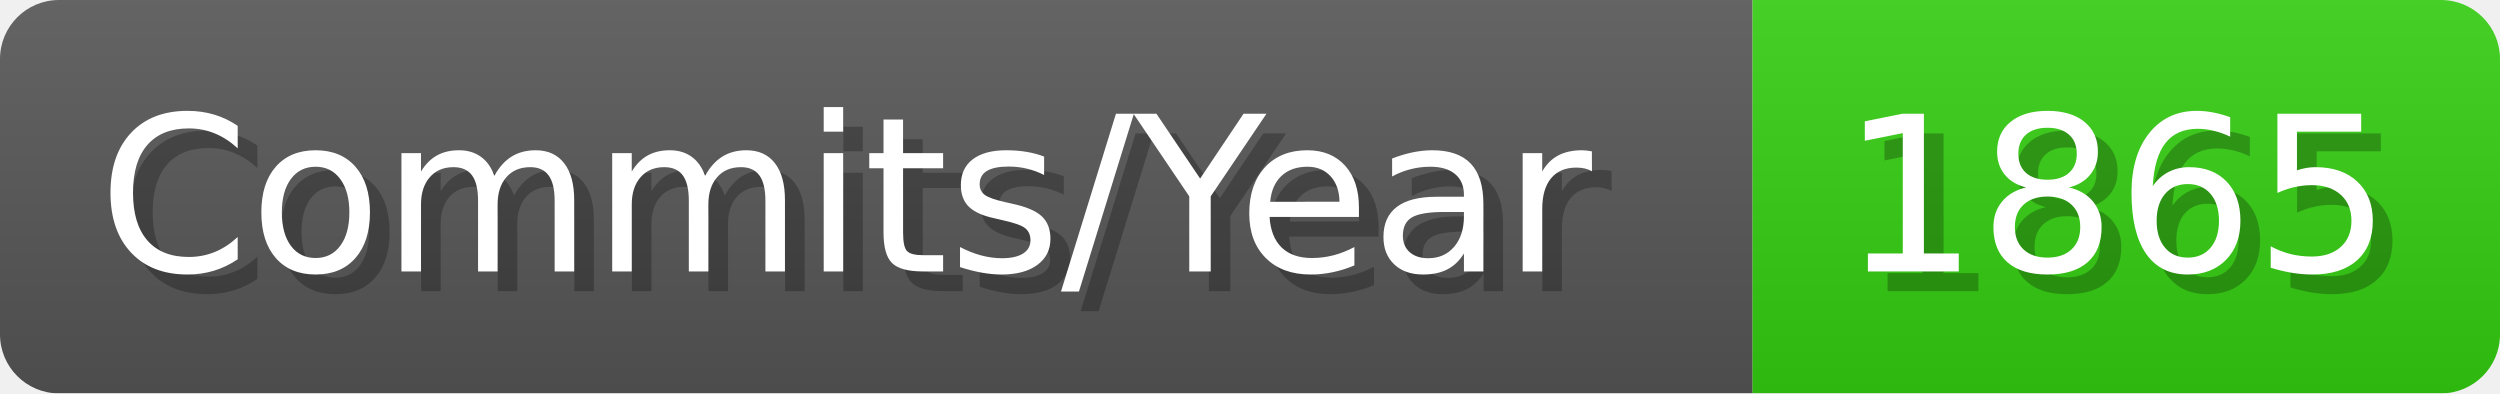
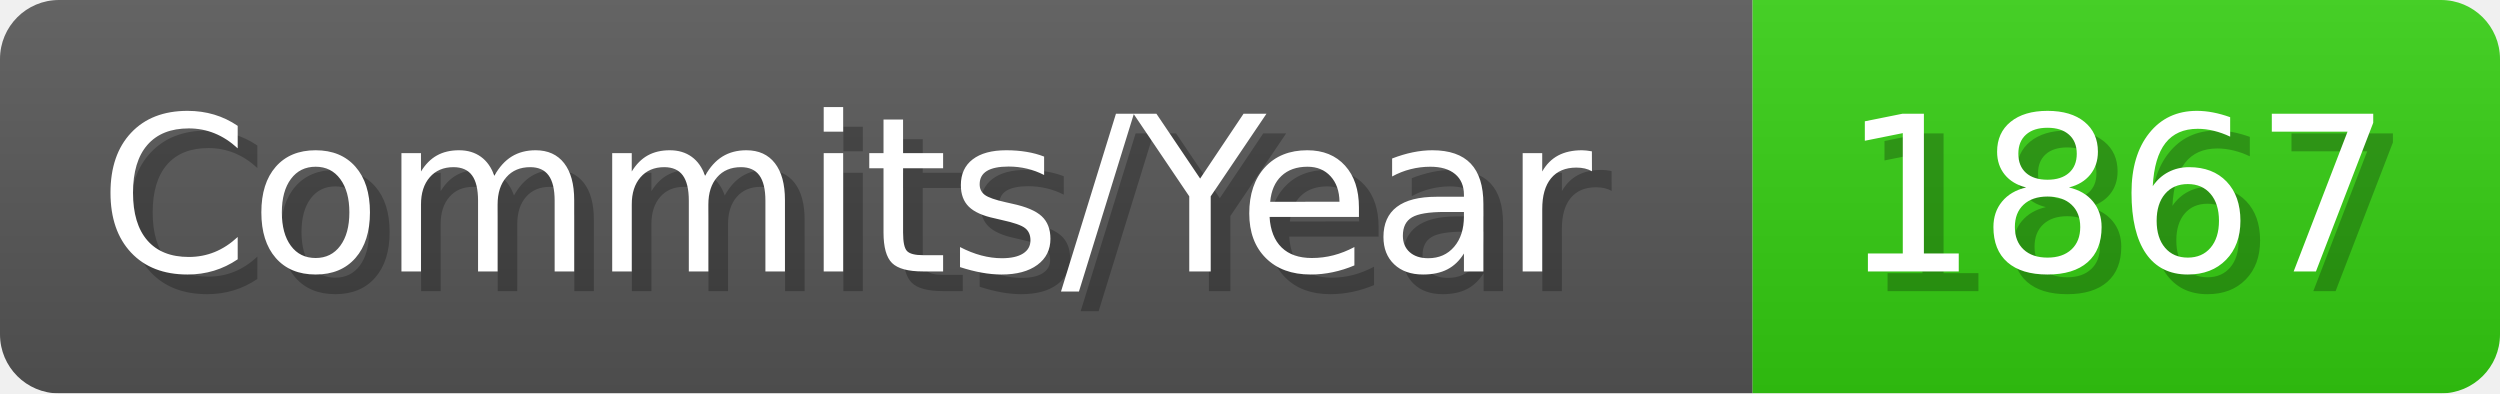
- <svg xmlns="http://www.w3.org/2000/svg" width="127.1" height="20" viewBox="0 0 1271 200" role="img" aria-label="Commits/Year: 1865">
+ <svg xmlns="http://www.w3.org/2000/svg" width="127.1" height="20" viewBox="0 0 1271 200" role="img" aria-label="Commits/Year: 1867">
  <linearGradient id="aUPdi" x2="0" y2="100%">
    <stop offset="0" stop-opacity=".1" stop-color="#EEE" />
    <stop offset="1" stop-opacity=".1" />
  </linearGradient>
  <mask id="WfAiQ">
    <rect width="1271" height="200" rx="30" fill="#FFF" />
  </mask>
  <g mask="url(#WfAiQ)">
    <rect width="891" height="200" fill="#555" />
    <rect width="380" height="200" fill="#3C1" x="891" />
    <rect width="1271" height="200" fill="url(#aUPdi)" />
  </g>
  <g aria-hidden="true" fill="#fff" text-anchor="start" font-family="Verdana,DejaVu Sans,sans-serif" font-size="110">
    <text x="60" y="148" textLength="791" fill="#000" opacity="0.25">Commits/Year</text>
    <text x="50" y="138" textLength="791">Commits/Year</text>
-     <text x="946" y="148" textLength="280" fill="#000" opacity="0.25">1865</text>
-     <text x="936" y="138" textLength="280">1865</text>
+     <text x="946" y="148" textLength="280" fill="#000" opacity="0.25">1867</text>
+     <text x="936" y="138" textLength="280">1867</text>
  </g>
</svg>
